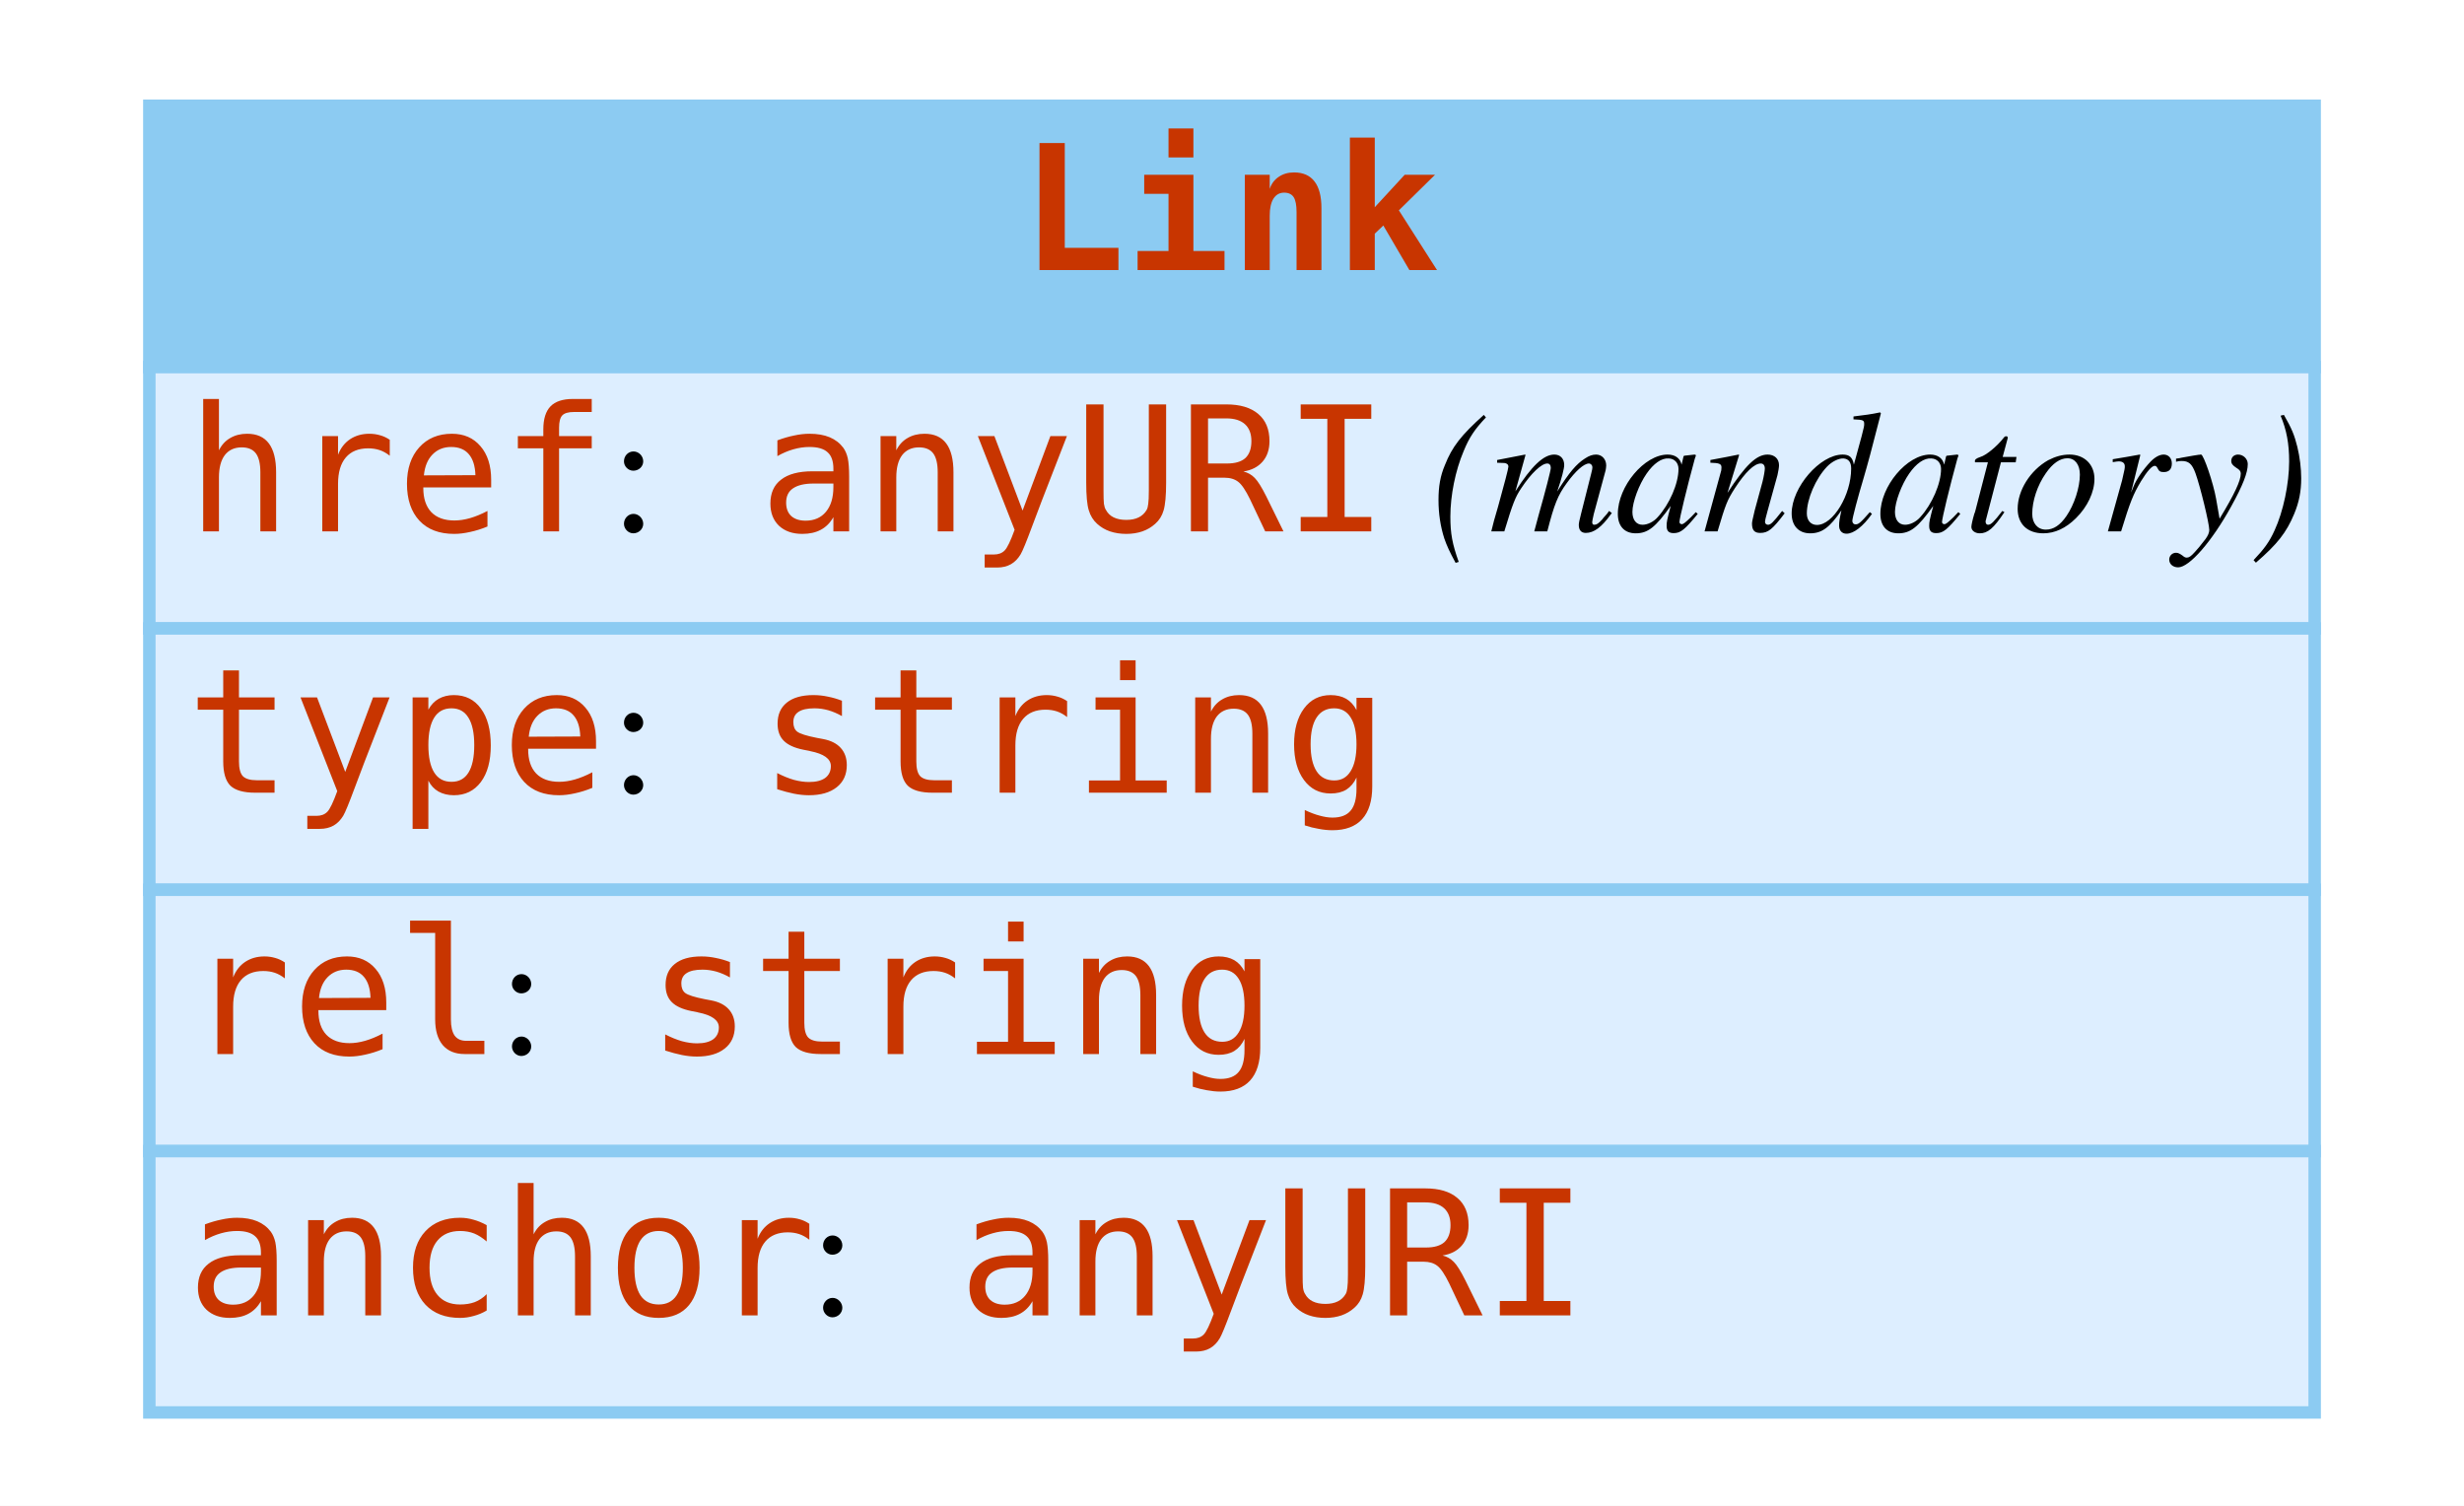
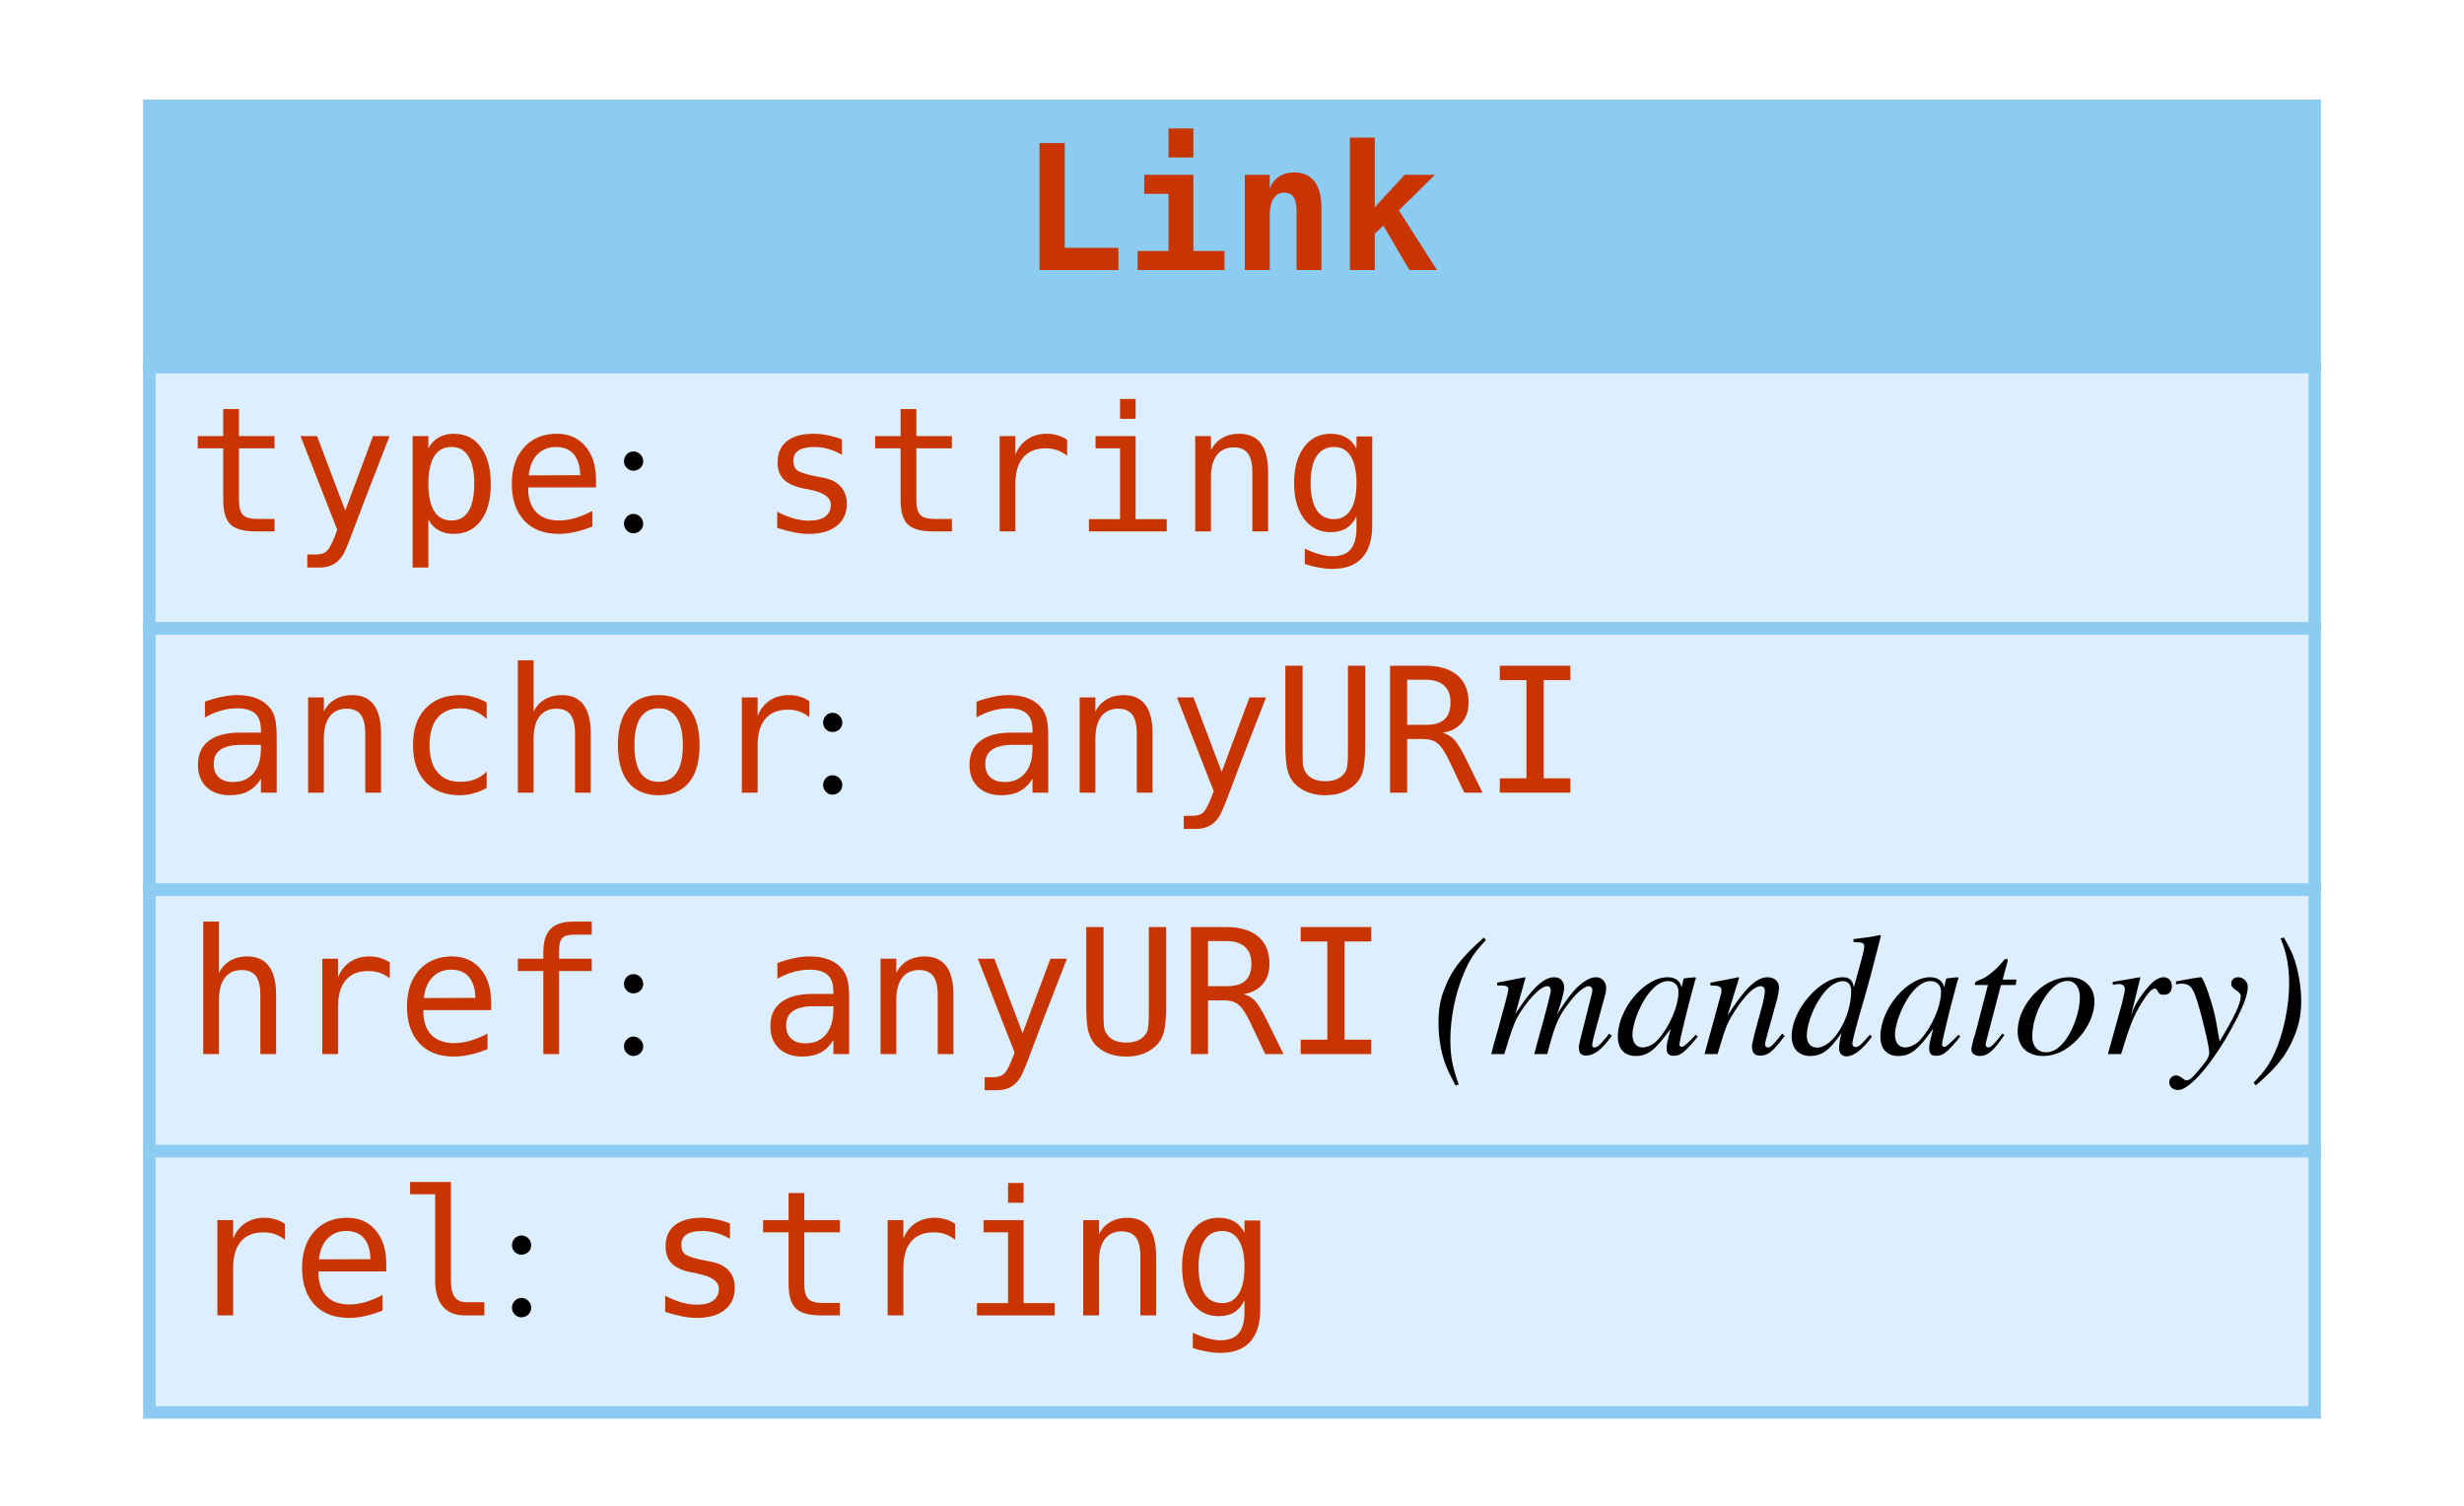
<svg xmlns="http://www.w3.org/2000/svg" width="198pt" height="121pt" viewBox="0.00 0.00 198.00 121.00">
  <g id="graph0" class="graph" transform="scale(1 1) rotate(0) translate(4 117)">
    <polygon fill="#ffffff" stroke="transparent" points="-4,4 -4,-117 194,-117 194,4 -4,4" />
    <g id="node1" class="node">
      <polygon fill="#8ccbf2" stroke="transparent" points="8,-87.5 8,-108.5 182,-108.5 182,-87.5 8,-87.5" />
      <polygon fill="none" stroke="#8ccbf2" points="8,-87.5 8,-108.5 182,-108.5 182,-87.5 8,-87.5" />
      <text text-anchor="start" x="78" y="-95.3" font-family="mono" font-weight="bold" font-size="14.00" fill="#c83500">Link</text>
      <polygon fill="#ddeeff" stroke="transparent" points="8,-66.5 8,-87.5 182,-87.5 182,-66.5 8,-66.5" />
      <polygon fill="none" stroke="#8ccbf2" points="8,-66.5 8,-87.5 182,-87.5 182,-66.5 8,-66.5" />
-       <text text-anchor="start" x="11" y="-74.3" font-family="mono" font-size="14.00" fill="#c83500">href</text>
+       <text text-anchor="start" x="11" y="-74.3" font-family="mono" font-size="14.00" fill="#c83500">type</text>
      <text text-anchor="start" x="45" y="-74.3" font-family="Times,serif" font-size="14.00" fill="#000000"> : </text>
-       <text text-anchor="start" x="57" y="-74.3" font-family="mono" font-size="14.00" fill="#c83500">anyURI</text>
-       <text text-anchor="start" x="107" y="-74.3" font-family="Times,serif" font-size="14.00" fill="#000000"> </text>
-       <text text-anchor="start" x="111" y="-74.3" font-family="Times,serif" font-style="italic" font-size="14.00" fill="#000000">(mandatory)</text>
+       <text text-anchor="start" x="57" y="-74.3" font-family="mono" font-size="14.00" fill="#c83500">string</text>
      <polygon fill="#ddeeff" stroke="transparent" points="8,-45.5 8,-66.5 182,-66.5 182,-45.5 8,-45.5" />
      <polygon fill="none" stroke="#8ccbf2" points="8,-45.5 8,-66.5 182,-66.5 182,-45.5 8,-45.5" />
-       <text text-anchor="start" x="11" y="-53.3" font-family="mono" font-size="14.00" fill="#c83500">type</text>
-       <text text-anchor="start" x="45" y="-53.3" font-family="Times,serif" font-size="14.00" fill="#000000"> : </text>
-       <text text-anchor="start" x="57" y="-53.3" font-family="mono" font-size="14.00" fill="#c83500">string</text>
+       <text text-anchor="start" x="11" y="-53.3" font-family="mono" font-size="14.00" fill="#c83500">anchor</text>
+       <text text-anchor="start" x="61" y="-53.3" font-family="Times,serif" font-size="14.00" fill="#000000"> : </text>
+       <text text-anchor="start" x="73" y="-53.3" font-family="mono" font-size="14.00" fill="#c83500">anyURI</text>
      <polygon fill="#ddeeff" stroke="transparent" points="8,-24.5 8,-45.5 182,-45.5 182,-24.5 8,-24.5" />
      <polygon fill="none" stroke="#8ccbf2" points="8,-24.5 8,-45.5 182,-45.5 182,-24.5 8,-24.5" />
-       <text text-anchor="start" x="11" y="-32.3" font-family="mono" font-size="14.00" fill="#c83500">rel</text>
-       <text text-anchor="start" x="36" y="-32.3" font-family="Times,serif" font-size="14.00" fill="#000000"> : </text>
-       <text text-anchor="start" x="48" y="-32.3" font-family="mono" font-size="14.00" fill="#c83500">string</text>
+       <text text-anchor="start" x="11" y="-32.3" font-family="mono" font-size="14.00" fill="#c83500">href</text>
+       <text text-anchor="start" x="45" y="-32.3" font-family="Times,serif" font-size="14.00" fill="#000000"> : </text>
+       <text text-anchor="start" x="57" y="-32.3" font-family="mono" font-size="14.00" fill="#c83500">anyURI</text>
+       <text text-anchor="start" x="107" y="-32.3" font-family="Times,serif" font-size="14.00" fill="#000000"> </text>
+       <text text-anchor="start" x="111" y="-32.3" font-family="Times,serif" font-style="italic" font-size="14.00" fill="#000000">(mandatory)</text>
      <polygon fill="#ddeeff" stroke="transparent" points="8,-3.5 8,-24.5 182,-24.5 182,-3.5 8,-3.5" />
      <polygon fill="none" stroke="#8ccbf2" points="8,-3.5 8,-24.5 182,-24.5 182,-3.5 8,-3.5" />
-       <text text-anchor="start" x="11" y="-11.3" font-family="mono" font-size="14.00" fill="#c83500">anchor</text>
-       <text text-anchor="start" x="61" y="-11.3" font-family="Times,serif" font-size="14.00" fill="#000000"> : </text>
-       <text text-anchor="start" x="73" y="-11.3" font-family="mono" font-size="14.00" fill="#c83500">anyURI</text>
+       <text text-anchor="start" x="11" y="-11.3" font-family="mono" font-size="14.00" fill="#c83500">rel</text>
+       <text text-anchor="start" x="36" y="-11.3" font-family="Times,serif" font-size="14.00" fill="#000000"> : </text>
+       <text text-anchor="start" x="48" y="-11.3" font-family="mono" font-size="14.00" fill="#c83500">string</text>
    </g>
  </g>
</svg>
